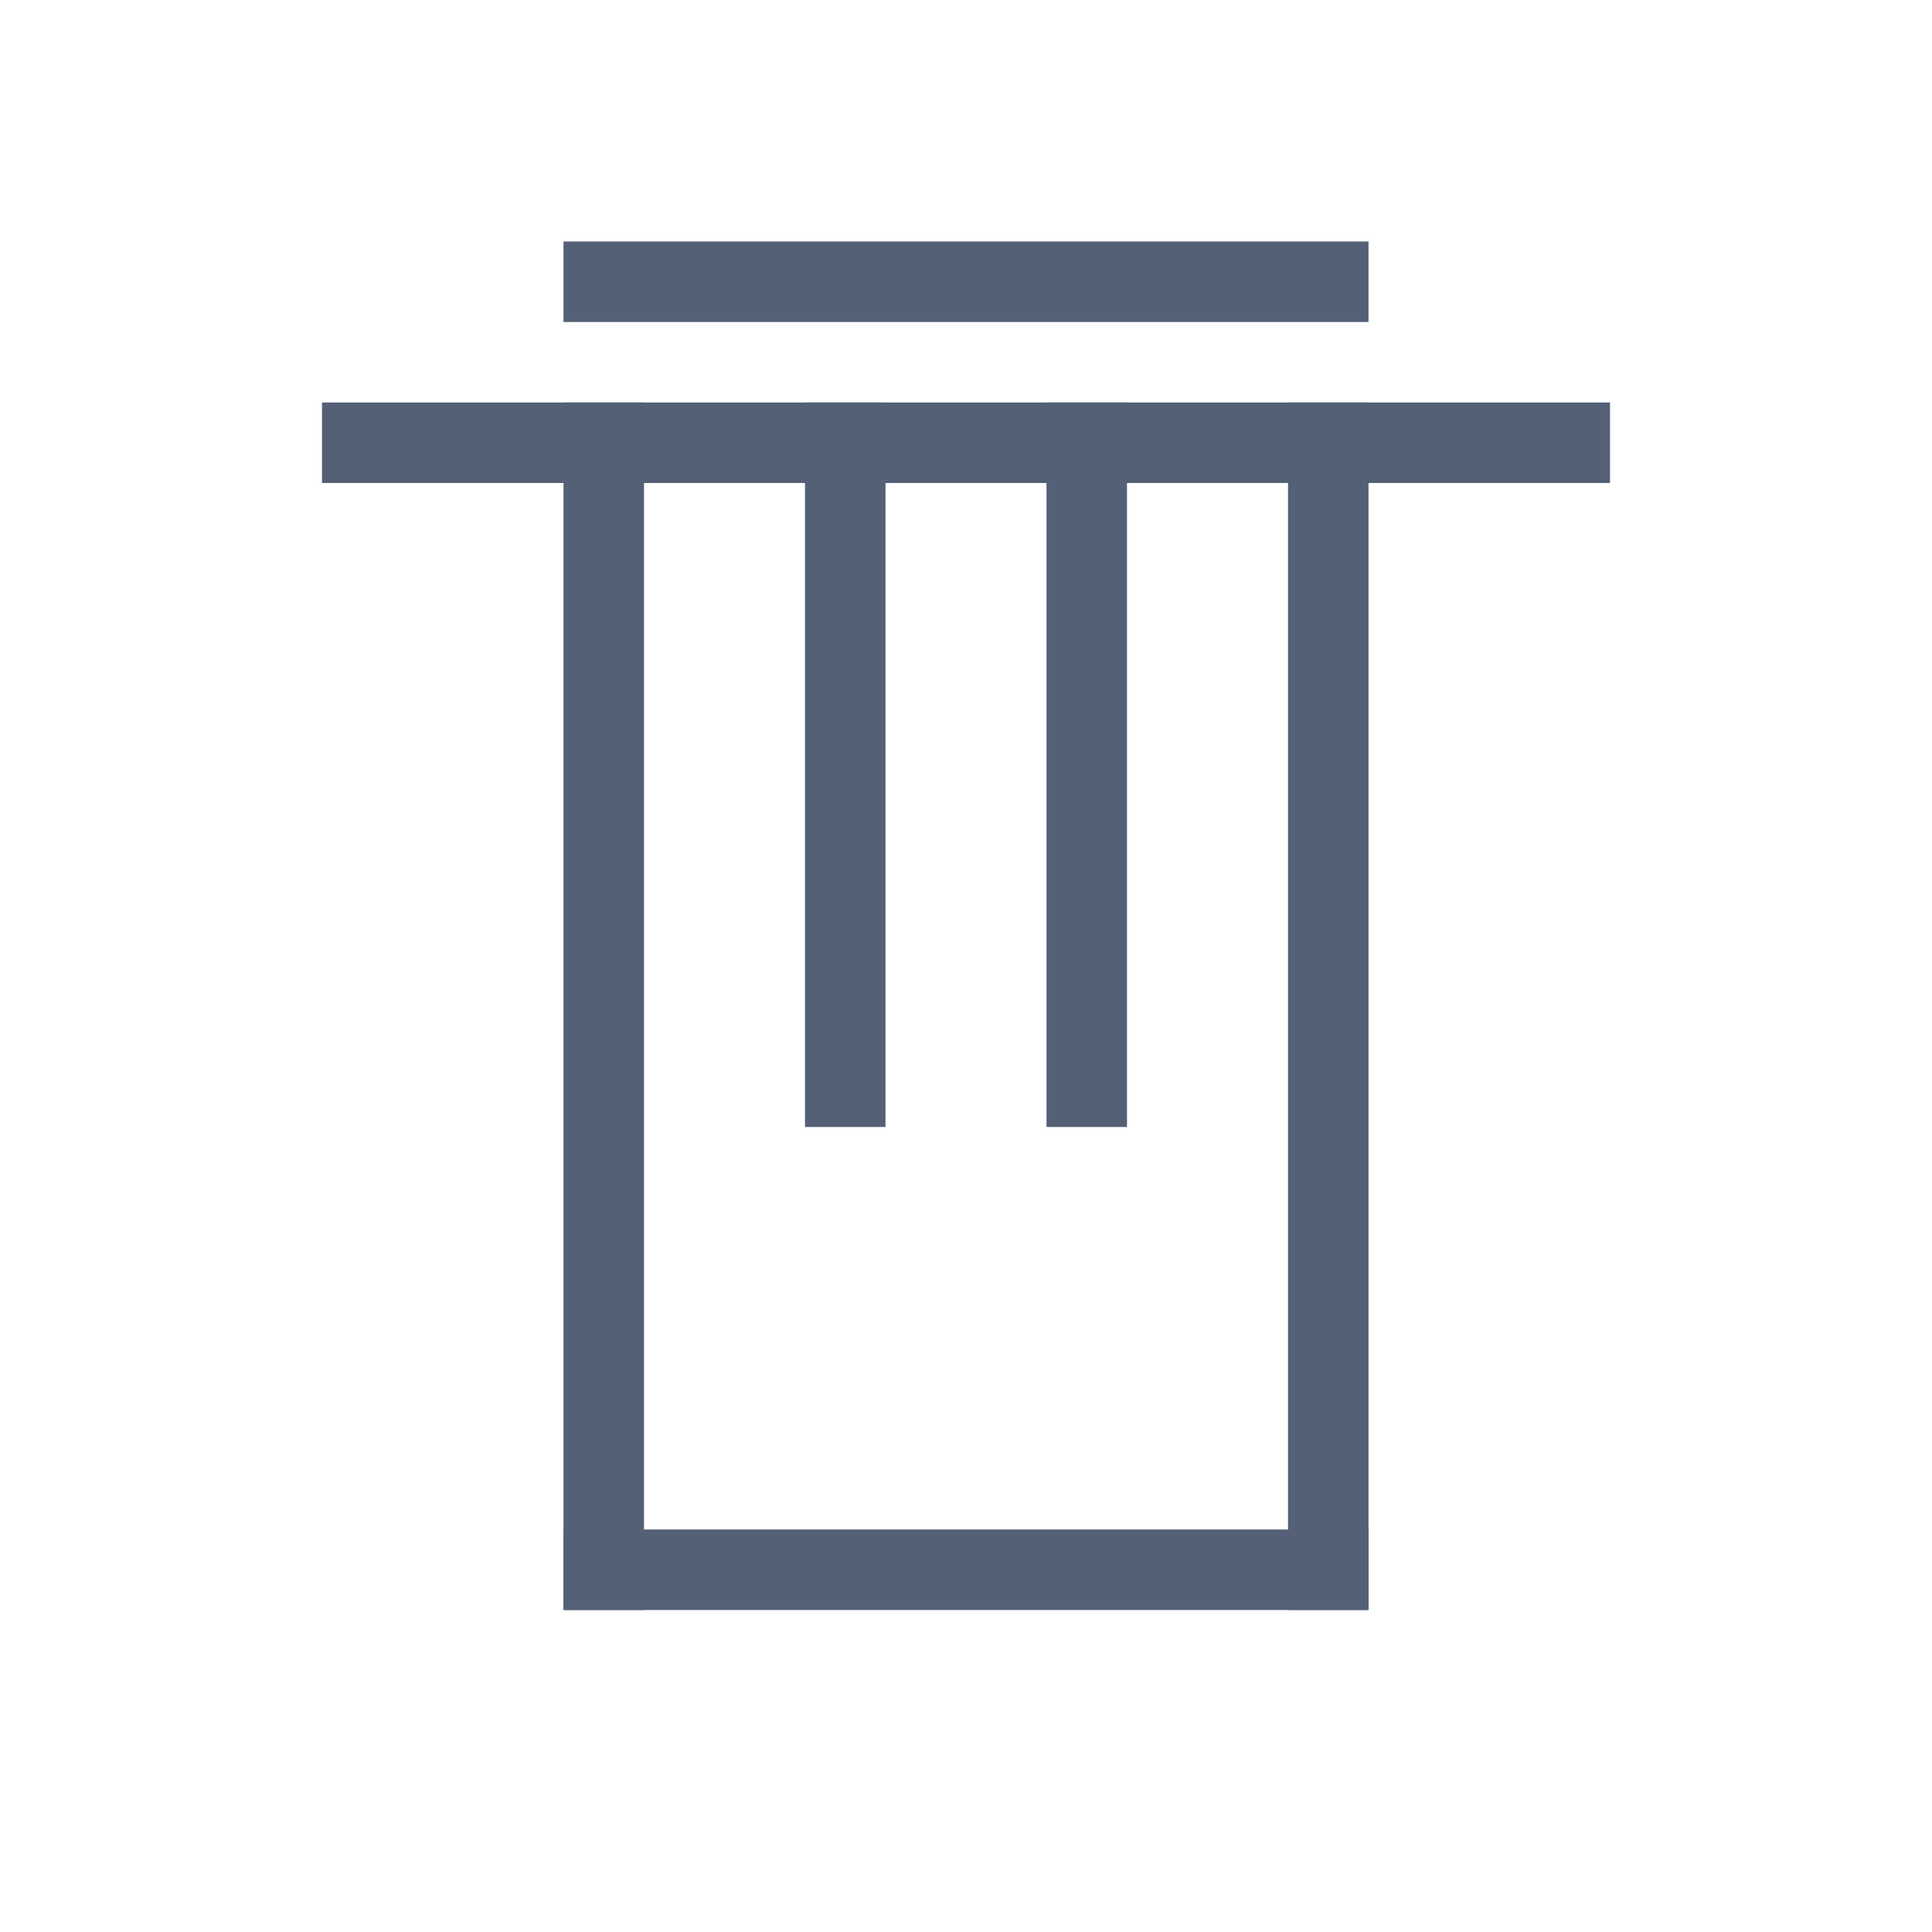
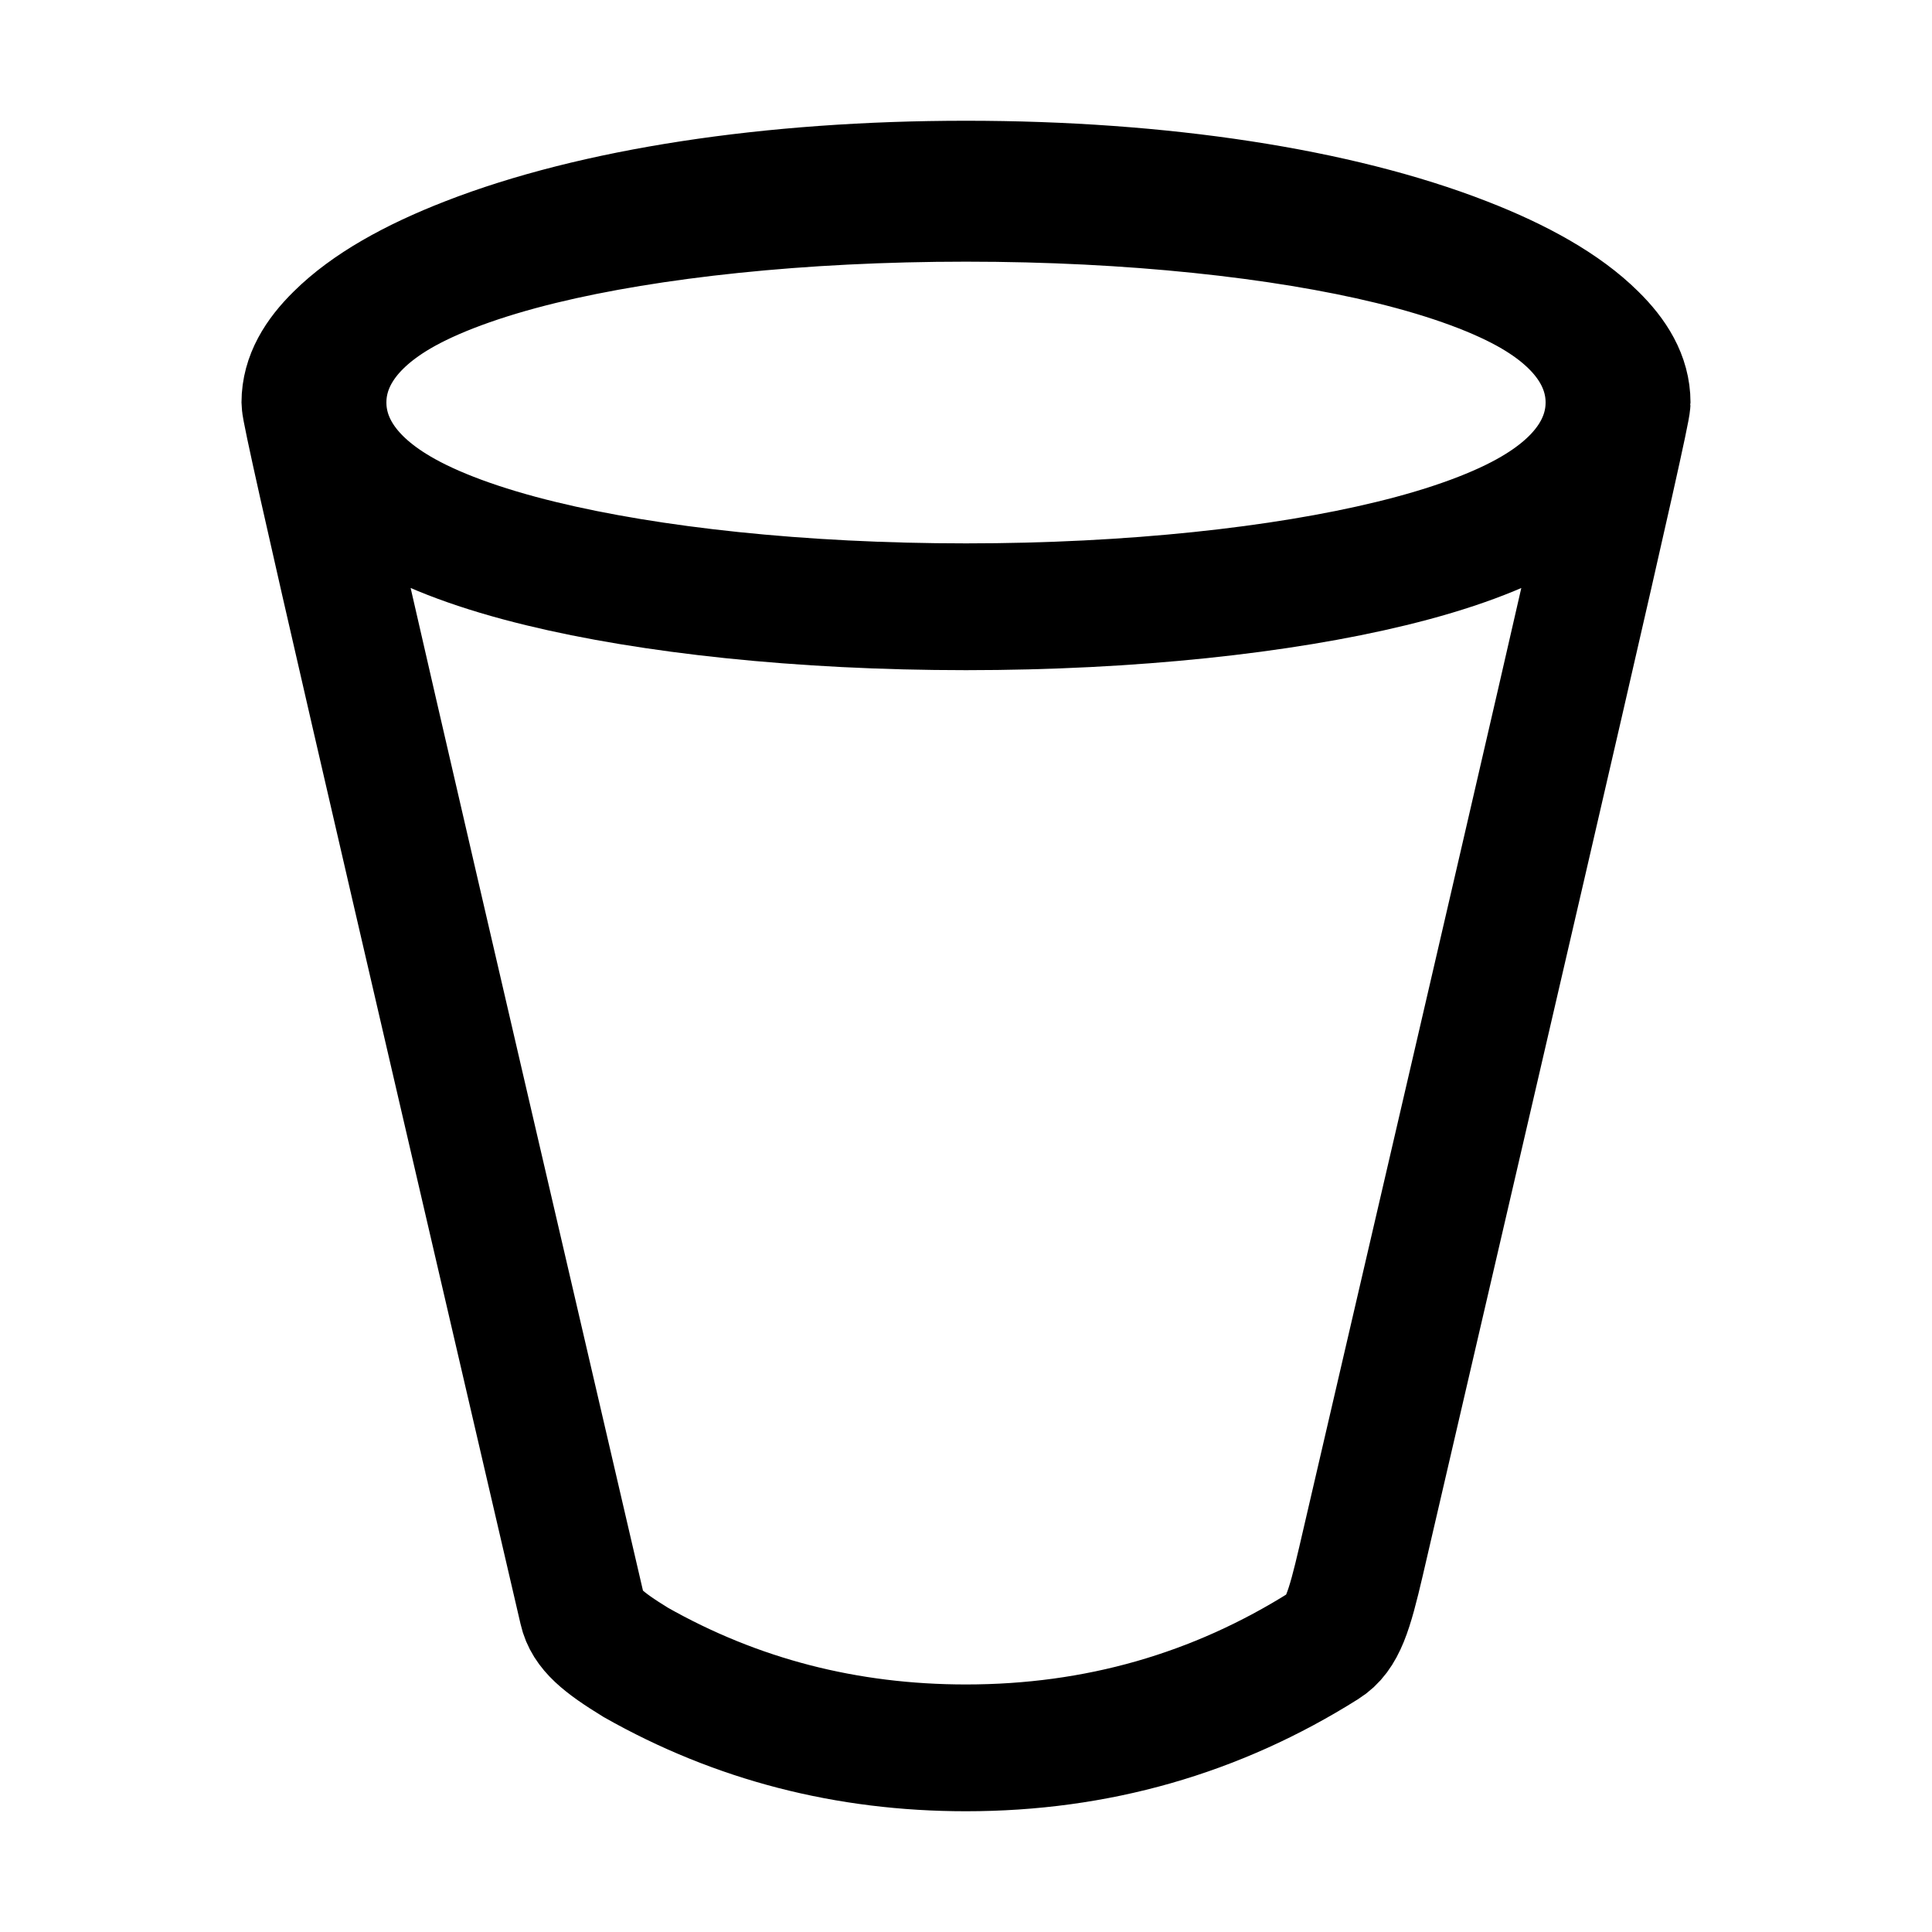
- <svg xmlns="http://www.w3.org/2000/svg" width="24" height="24" viewBox="0 0 24 24">
-   <g fill="#536076" transform="translate(4 3)">
-     <rect width="10" height="1" x="3" />
-     <rect width="16" height="1" y="2" />
-     <rect width="1" height="15" x="3" y="2" />
-     <rect width="1" height="15" x="12" y="2" />
-     <rect width="1" height="9" x="6" y="2" />
-     <rect width="1" height="9" x="9" y="2" />
-     <rect width="10" height="1" x="3" y="16" />
-   </g>
+ <svg xmlns="http://www.w3.org/2000/svg" width="16" height="16" viewBox="0 0 16 16">
+   <path fill="none" stroke="#000" stroke-width="1.05" d="M8,1.525 C9.617,1.525 11.08,1.75 12.122,2.156 C12.578,2.333 12.95,2.541 13.199,2.788 C13.365,2.951 13.475,3.129 13.475,3.333 C13.475,3.443 12.731,6.642 11.271,12.931 C11.174,13.346 11.117,13.534 10.968,13.627 C10.07,14.193 9.08,14.475 8,14.475 C7.012,14.475 6.1,14.24 5.265,13.767 C4.995,13.601 4.859,13.491 4.823,13.333 C3.3,6.78 2.525,3.447 2.525,3.333 C2.525,3.129 2.635,2.951 2.801,2.788 C3.05,2.541 3.422,2.333 3.878,2.156 C4.92,1.75 6.383,1.525 8,1.525 Z M8,1.642 C6.626,1.642 5.382,1.779 4.482,1.998 C3.978,2.121 3.574,2.272 3.298,2.434 C2.826,2.711 2.675,3.043 2.675,3.333 C2.675,3.624 2.826,3.955 3.298,4.232 C3.574,4.395 3.978,4.546 4.482,4.668 C5.382,4.887 6.626,5.025 8,5.025 C9.374,5.025 10.618,4.887 11.518,4.668 C12.022,4.546 12.426,4.395 12.702,4.232 C13.174,3.955 13.325,3.624 13.325,3.333 C13.325,3.043 13.174,2.711 12.702,2.434 C12.426,2.272 12.022,2.121 11.518,1.998 C10.618,1.779 9.374,1.642 8,1.642 Z" />
</svg>
